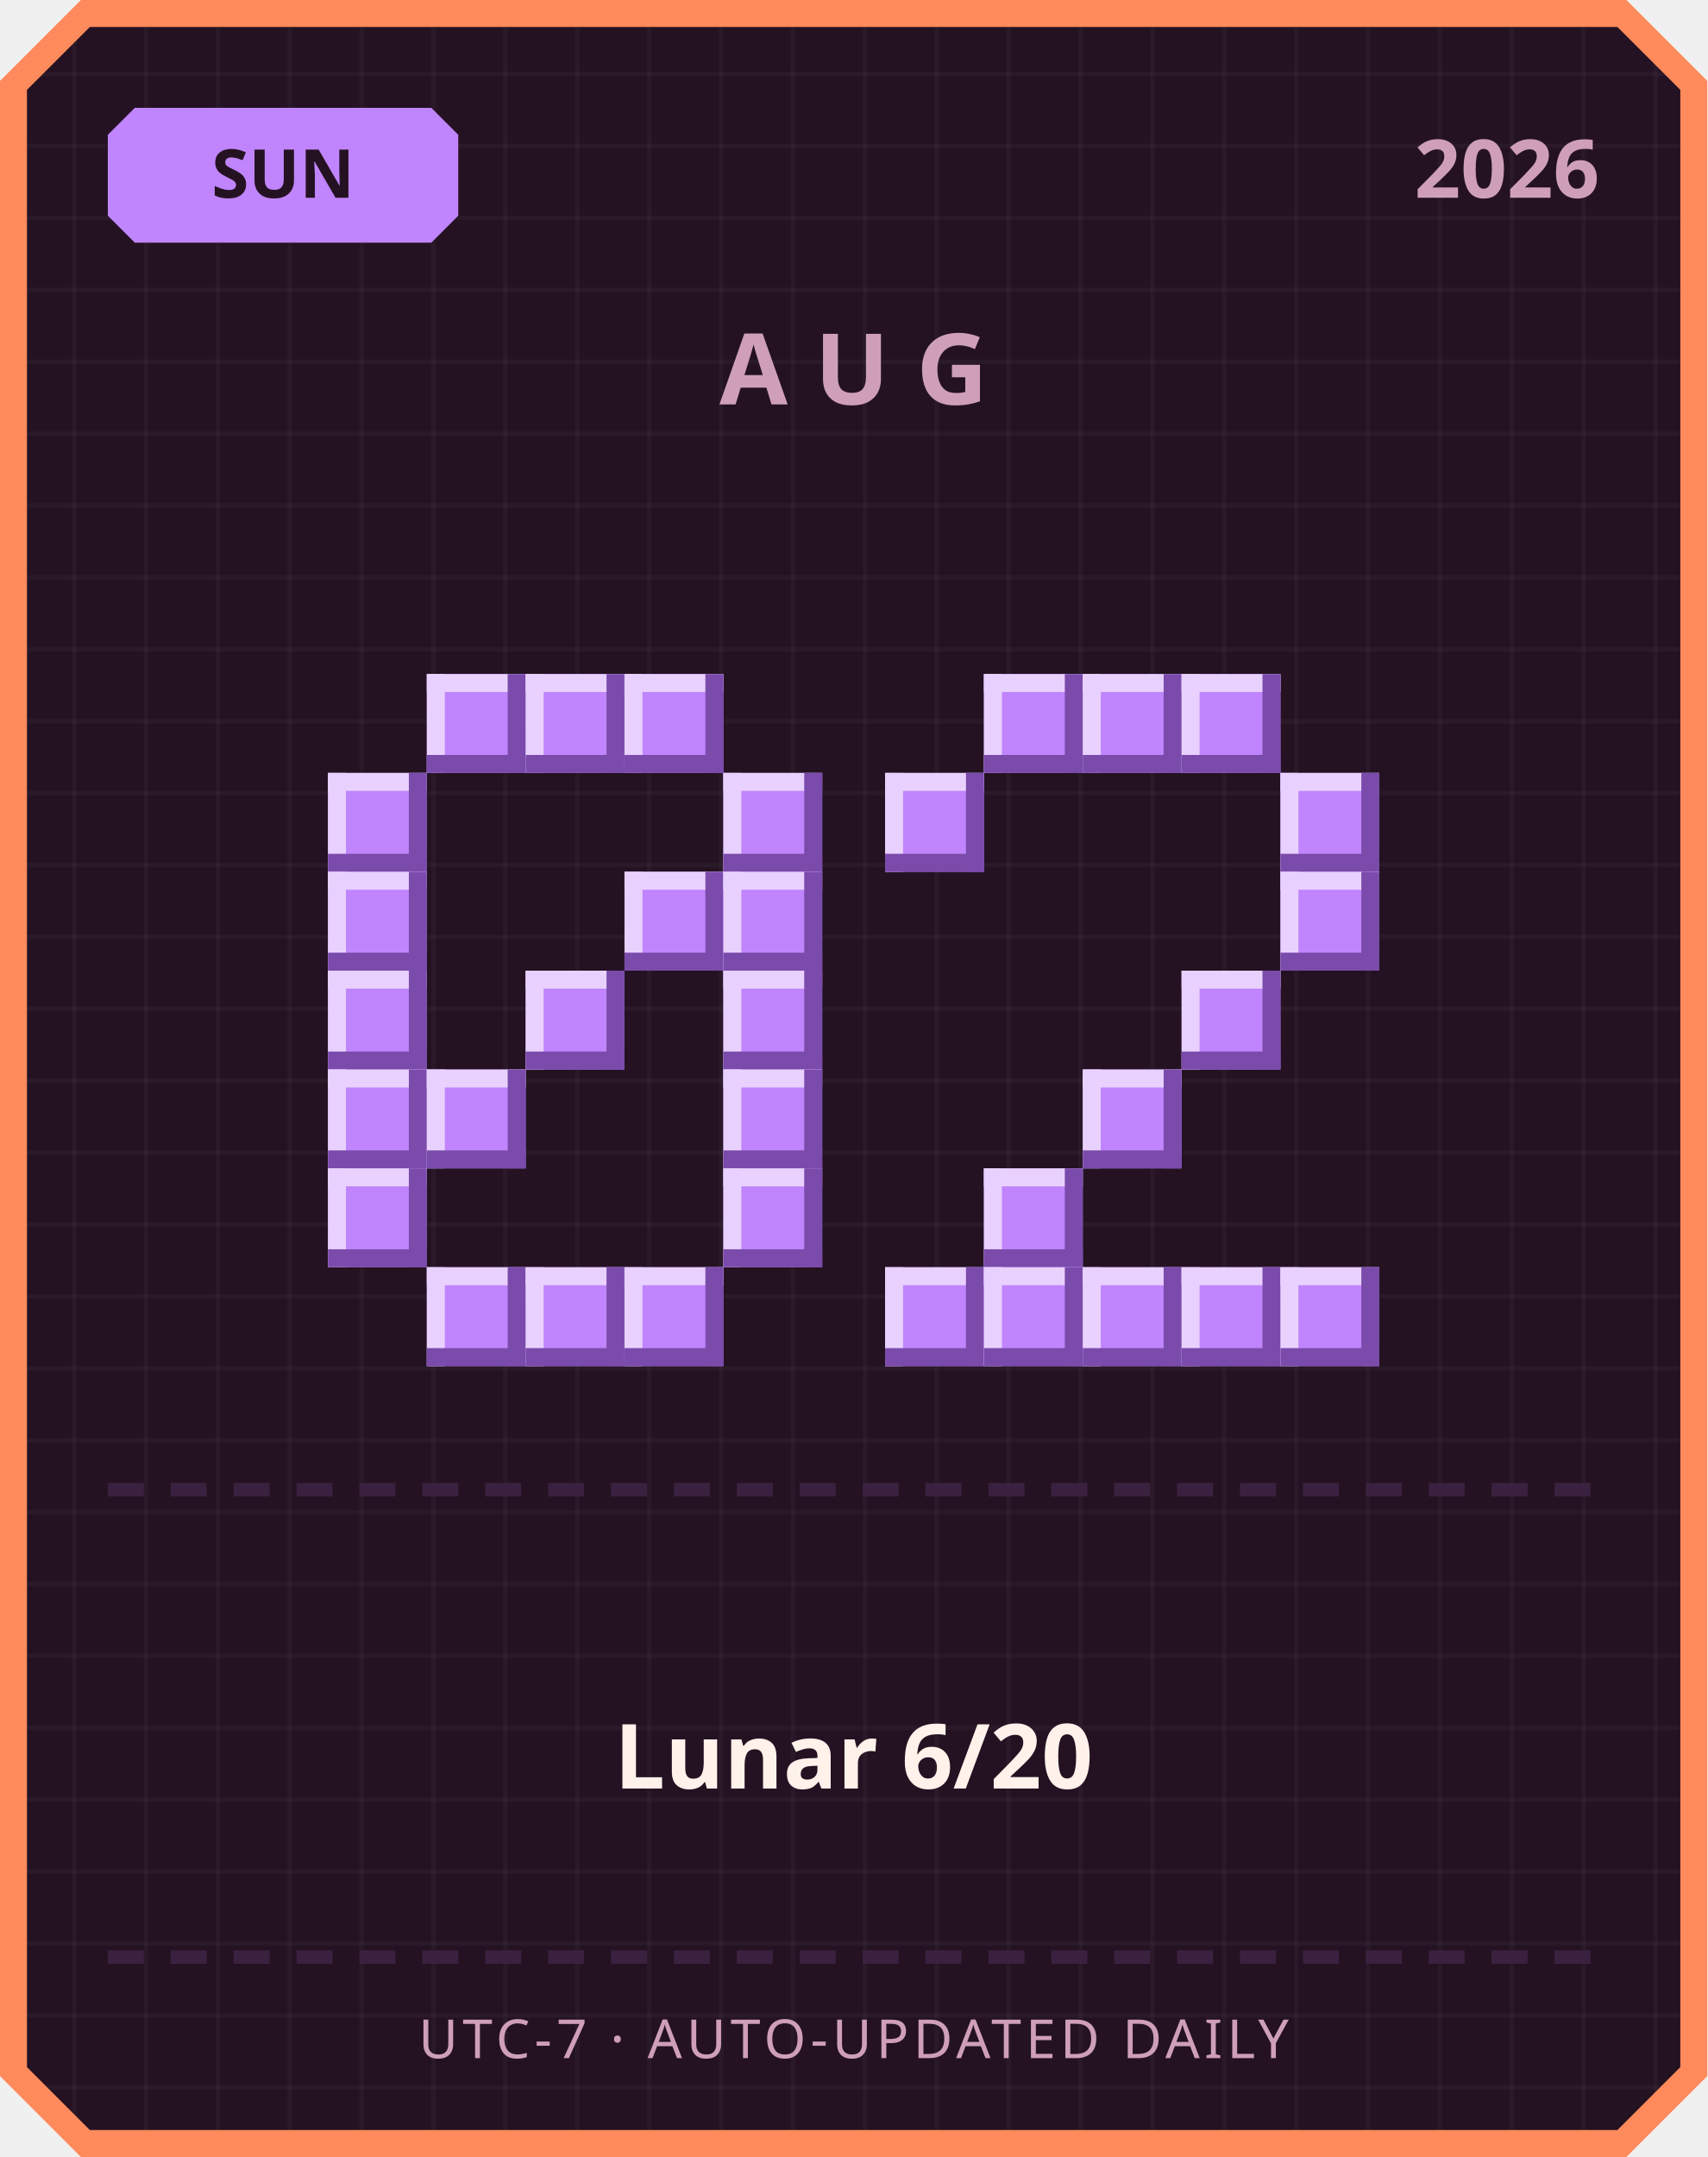
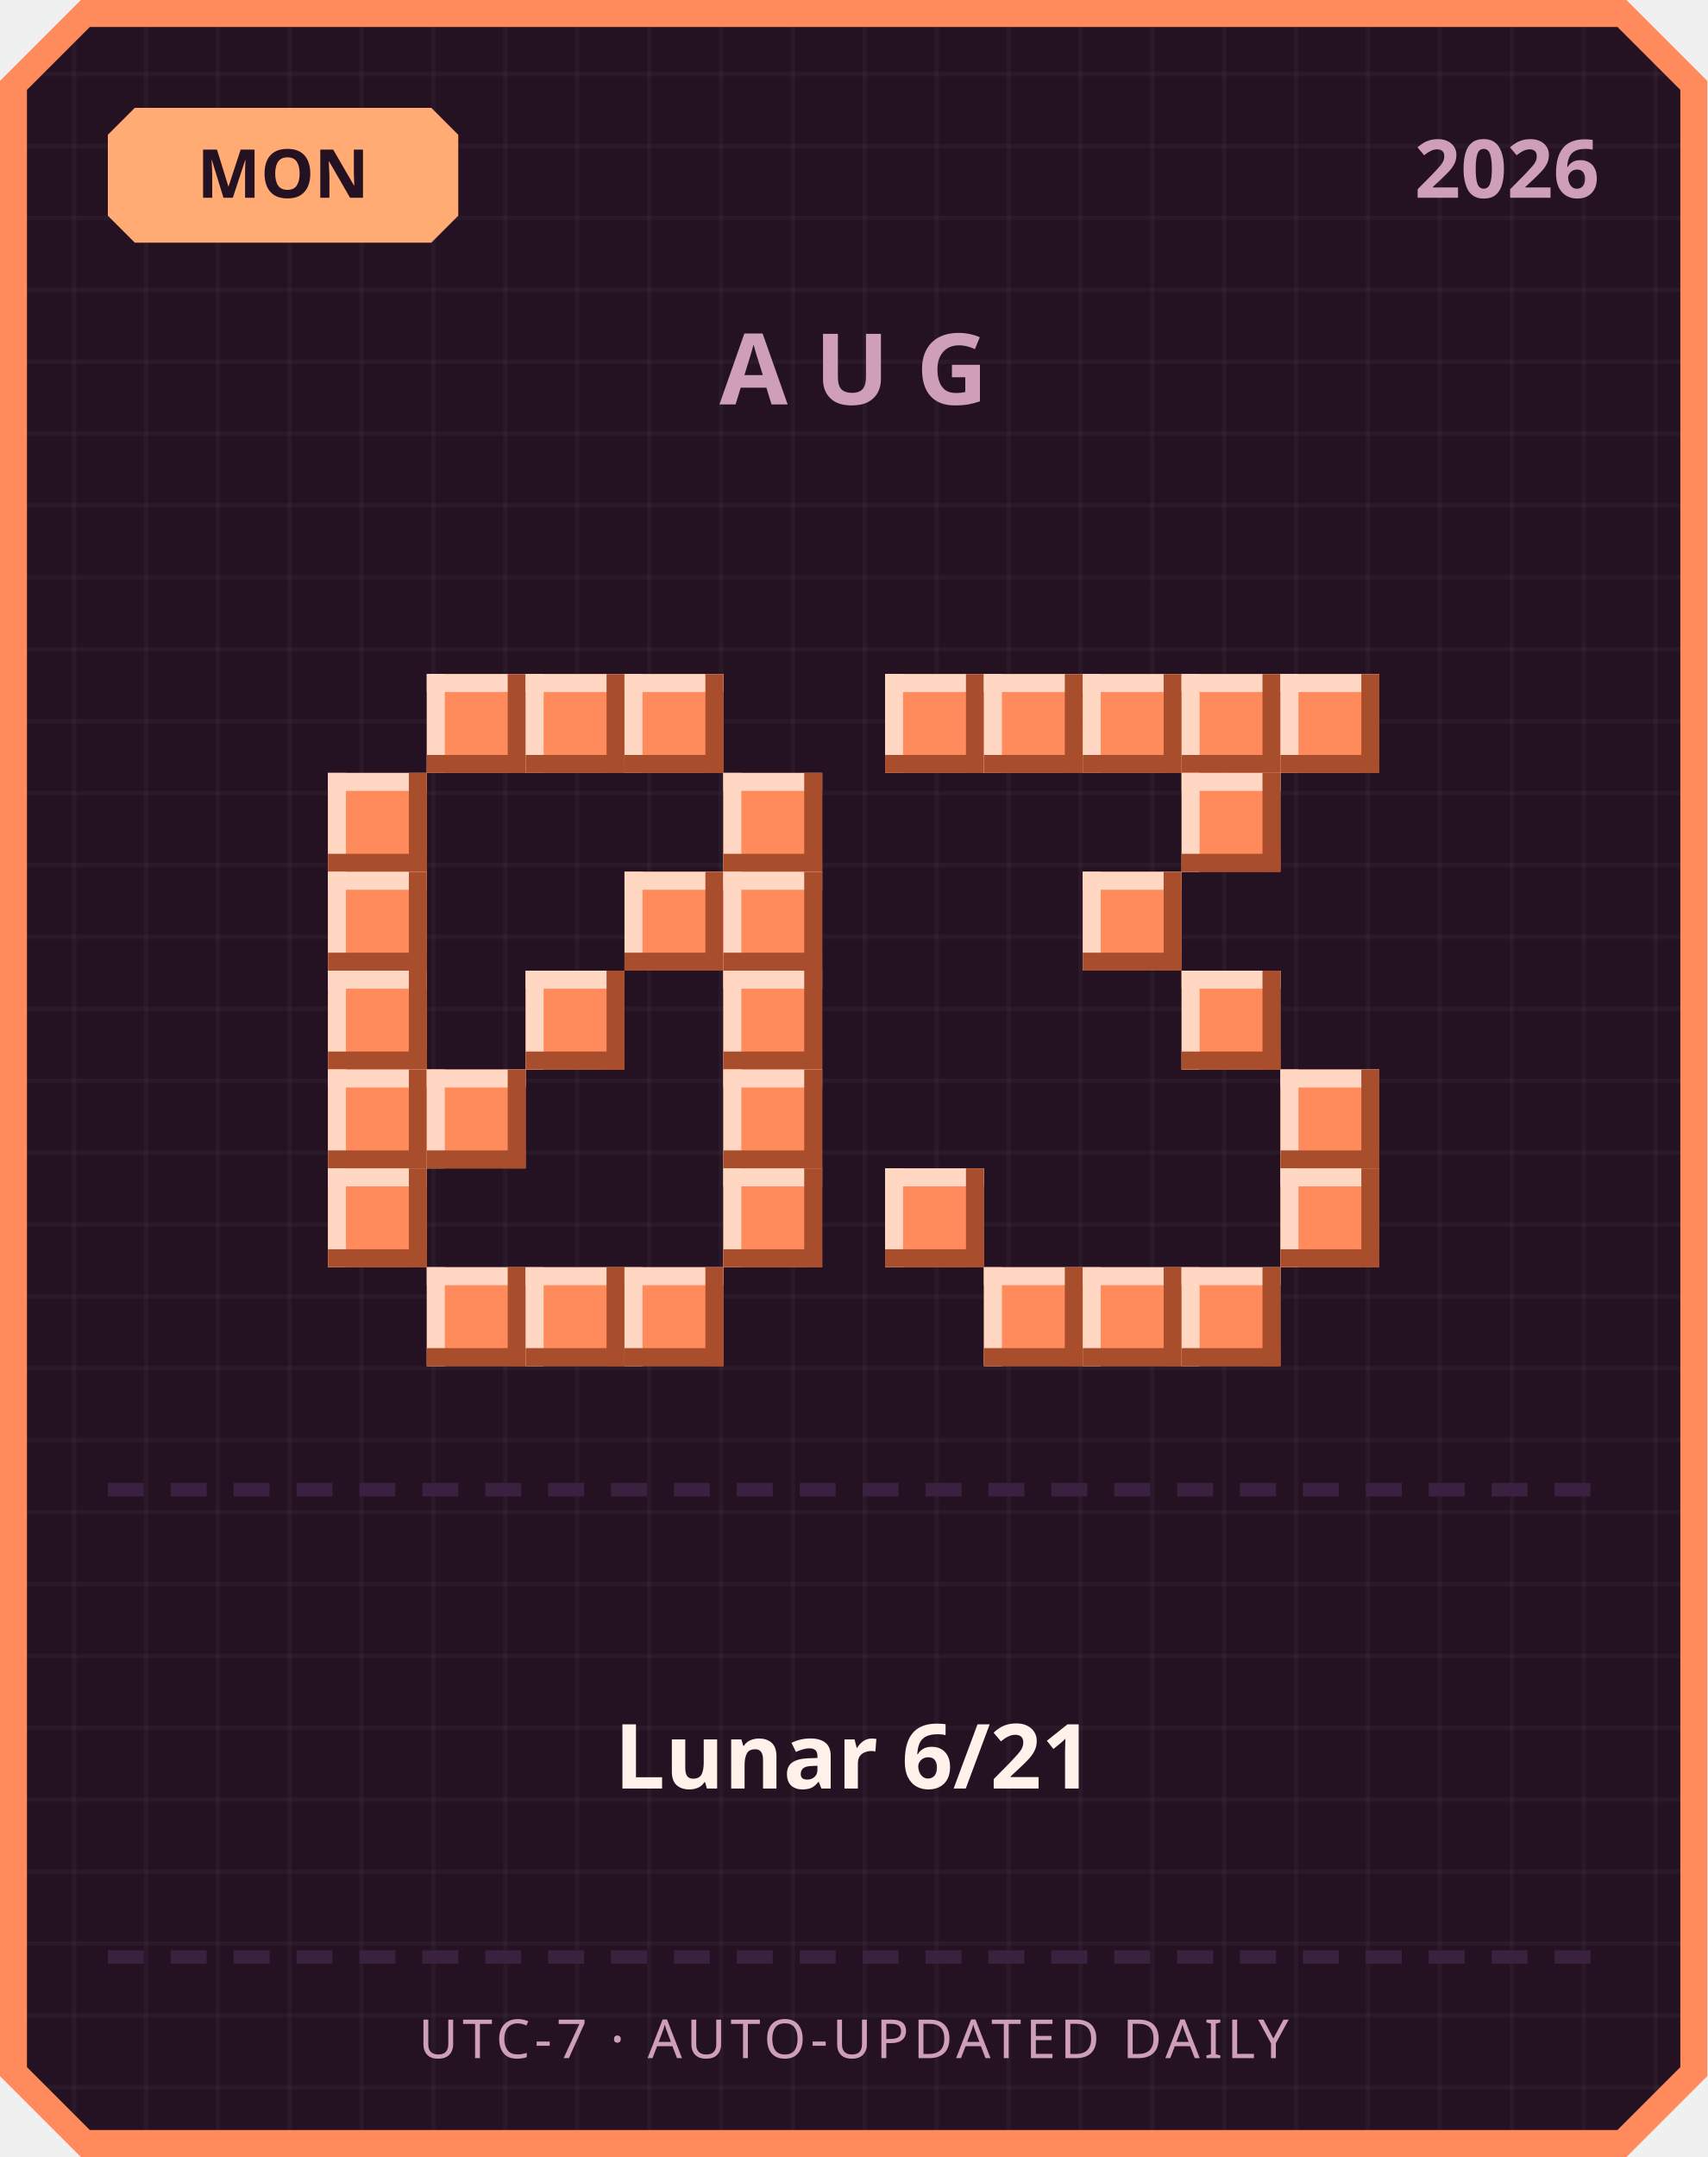
<svg xmlns="http://www.w3.org/2000/svg" width="380" height="480" viewBox="0 0 380 480">
  <defs>
    <pattern id="grid" width="16" height="16" patternUnits="userSpaceOnUse">
      <rect width="16" height="16" fill="#241222" />
      <rect width="1" height="16" fill="#ffffff" opacity="0.03" />
      <rect width="16" height="1" fill="#ffffff" opacity="0.03" />
    </pattern>
  </defs>
  <path d="M 18,0 L 362,0 L 380,18 L 380,462 L 362,480 L 18,480 L 0,462 L 0,18 Z" fill="#ff8a5c" />
  <path d="M 20,6 L 360,6 L 374,20 L 374,460 L 360,474 L 20,474 L 6,460 L 6,20 Z" fill="url(#grid)" />
-   <path d="M 30,24 L 96,24 L 102,30 L 102,48 L 96,54 L 30,54 L 24,48 L 24,30 Z" fill="#c084fc" />
-   <text x="63" y="44" text-anchor="middle" font-family="'Segoe UI', sans-serif" font-size="15" font-weight="700" fill="#241222">SUN</text>
+   <path d="M 30,24 L 96,24 L 102,30 L 102,48 L 96,54 L 30,54 L 24,48 L 24,30 Z" fill="#ffab73" />
+   <text x="63" y="44" text-anchor="middle" font-family="'Segoe UI', sans-serif" font-size="15" font-weight="700" fill="#241222">MON</text>
  <text x="356" y="44" text-anchor="end" font-family="'Segoe UI', sans-serif" font-size="18" font-weight="700" fill="#cf9fb8">2026</text>
  <text x="190" y="90" text-anchor="middle" font-family="'Segoe UI', sans-serif" font-size="22" font-weight="700" letter-spacing="6" fill="#cf9fb8">AUG</text>
-   <rect x="95" y="150" width="22" height="22" fill="#c084fc" />
-   <rect x="95" y="150" width="22" height="4" fill="#e9d1ff" />
-   <rect x="95" y="150" width="4" height="22" fill="#e9d1ff" />
-   <rect x="95" y="168" width="22" height="4" fill="#7a4bab" />
-   <rect x="113" y="150" width="4" height="22" fill="#7a4bab" />
-   <rect x="117" y="150" width="22" height="22" fill="#c084fc" />
-   <rect x="117" y="150" width="22" height="4" fill="#e9d1ff" />
-   <rect x="117" y="150" width="4" height="22" fill="#e9d1ff" />
-   <rect x="117" y="168" width="22" height="4" fill="#7a4bab" />
-   <rect x="135" y="150" width="4" height="22" fill="#7a4bab" />
-   <rect x="139" y="150" width="22" height="22" fill="#c084fc" />
-   <rect x="139" y="150" width="22" height="4" fill="#e9d1ff" />
-   <rect x="139" y="150" width="4" height="22" fill="#e9d1ff" />
-   <rect x="139" y="168" width="22" height="4" fill="#7a4bab" />
-   <rect x="157" y="150" width="4" height="22" fill="#7a4bab" />
-   <rect x="73" y="172" width="22" height="22" fill="#c084fc" />
-   <rect x="73" y="172" width="22" height="4" fill="#e9d1ff" />
-   <rect x="73" y="172" width="4" height="22" fill="#e9d1ff" />
-   <rect x="73" y="190" width="22" height="4" fill="#7a4bab" />
-   <rect x="91" y="172" width="4" height="22" fill="#7a4bab" />
-   <rect x="161" y="172" width="22" height="22" fill="#c084fc" />
-   <rect x="161" y="172" width="22" height="4" fill="#e9d1ff" />
-   <rect x="161" y="172" width="4" height="22" fill="#e9d1ff" />
-   <rect x="161" y="190" width="22" height="4" fill="#7a4bab" />
-   <rect x="179" y="172" width="4" height="22" fill="#7a4bab" />
-   <rect x="73" y="194" width="22" height="22" fill="#c084fc" />
-   <rect x="73" y="194" width="22" height="4" fill="#e9d1ff" />
-   <rect x="73" y="194" width="4" height="22" fill="#e9d1ff" />
-   <rect x="73" y="212" width="22" height="4" fill="#7a4bab" />
-   <rect x="91" y="194" width="4" height="22" fill="#7a4bab" />
-   <rect x="139" y="194" width="22" height="22" fill="#c084fc" />
-   <rect x="139" y="194" width="22" height="4" fill="#e9d1ff" />
-   <rect x="139" y="194" width="4" height="22" fill="#e9d1ff" />
-   <rect x="139" y="212" width="22" height="4" fill="#7a4bab" />
-   <rect x="157" y="194" width="4" height="22" fill="#7a4bab" />
-   <rect x="161" y="194" width="22" height="22" fill="#c084fc" />
-   <rect x="161" y="194" width="22" height="4" fill="#e9d1ff" />
-   <rect x="161" y="194" width="4" height="22" fill="#e9d1ff" />
-   <rect x="161" y="212" width="22" height="4" fill="#7a4bab" />
-   <rect x="179" y="194" width="4" height="22" fill="#7a4bab" />
-   <rect x="73" y="216" width="22" height="22" fill="#c084fc" />
-   <rect x="73" y="216" width="22" height="4" fill="#e9d1ff" />
-   <rect x="73" y="216" width="4" height="22" fill="#e9d1ff" />
-   <rect x="73" y="234" width="22" height="4" fill="#7a4bab" />
-   <rect x="91" y="216" width="4" height="22" fill="#7a4bab" />
-   <rect x="117" y="216" width="22" height="22" fill="#c084fc" />
-   <rect x="117" y="216" width="22" height="4" fill="#e9d1ff" />
-   <rect x="117" y="216" width="4" height="22" fill="#e9d1ff" />
-   <rect x="117" y="234" width="22" height="4" fill="#7a4bab" />
-   <rect x="135" y="216" width="4" height="22" fill="#7a4bab" />
-   <rect x="161" y="216" width="22" height="22" fill="#c084fc" />
-   <rect x="161" y="216" width="22" height="4" fill="#e9d1ff" />
-   <rect x="161" y="216" width="4" height="22" fill="#e9d1ff" />
-   <rect x="161" y="234" width="22" height="4" fill="#7a4bab" />
-   <rect x="179" y="216" width="4" height="22" fill="#7a4bab" />
-   <rect x="73" y="238" width="22" height="22" fill="#c084fc" />
-   <rect x="73" y="238" width="22" height="4" fill="#e9d1ff" />
-   <rect x="73" y="238" width="4" height="22" fill="#e9d1ff" />
-   <rect x="73" y="256" width="22" height="4" fill="#7a4bab" />
-   <rect x="91" y="238" width="4" height="22" fill="#7a4bab" />
-   <rect x="95" y="238" width="22" height="22" fill="#c084fc" />
-   <rect x="95" y="238" width="22" height="4" fill="#e9d1ff" />
-   <rect x="95" y="238" width="4" height="22" fill="#e9d1ff" />
-   <rect x="95" y="256" width="22" height="4" fill="#7a4bab" />
-   <rect x="113" y="238" width="4" height="22" fill="#7a4bab" />
-   <rect x="161" y="238" width="22" height="22" fill="#c084fc" />
-   <rect x="161" y="238" width="22" height="4" fill="#e9d1ff" />
-   <rect x="161" y="238" width="4" height="22" fill="#e9d1ff" />
-   <rect x="161" y="256" width="22" height="4" fill="#7a4bab" />
-   <rect x="179" y="238" width="4" height="22" fill="#7a4bab" />
-   <rect x="73" y="260" width="22" height="22" fill="#c084fc" />
-   <rect x="73" y="260" width="22" height="4" fill="#e9d1ff" />
-   <rect x="73" y="260" width="4" height="22" fill="#e9d1ff" />
-   <rect x="73" y="278" width="22" height="4" fill="#7a4bab" />
-   <rect x="91" y="260" width="4" height="22" fill="#7a4bab" />
-   <rect x="161" y="260" width="22" height="22" fill="#c084fc" />
-   <rect x="161" y="260" width="22" height="4" fill="#e9d1ff" />
-   <rect x="161" y="260" width="4" height="22" fill="#e9d1ff" />
-   <rect x="161" y="278" width="22" height="4" fill="#7a4bab" />
-   <rect x="179" y="260" width="4" height="22" fill="#7a4bab" />
-   <rect x="95" y="282" width="22" height="22" fill="#c084fc" />
-   <rect x="95" y="282" width="22" height="4" fill="#e9d1ff" />
-   <rect x="95" y="282" width="4" height="22" fill="#e9d1ff" />
-   <rect x="95" y="300" width="22" height="4" fill="#7a4bab" />
-   <rect x="113" y="282" width="4" height="22" fill="#7a4bab" />
-   <rect x="117" y="282" width="22" height="22" fill="#c084fc" />
-   <rect x="117" y="282" width="22" height="4" fill="#e9d1ff" />
-   <rect x="117" y="282" width="4" height="22" fill="#e9d1ff" />
-   <rect x="117" y="300" width="22" height="4" fill="#7a4bab" />
-   <rect x="135" y="282" width="4" height="22" fill="#7a4bab" />
-   <rect x="139" y="282" width="22" height="22" fill="#c084fc" />
-   <rect x="139" y="282" width="22" height="4" fill="#e9d1ff" />
-   <rect x="139" y="282" width="4" height="22" fill="#e9d1ff" />
-   <rect x="139" y="300" width="22" height="4" fill="#7a4bab" />
-   <rect x="157" y="282" width="4" height="22" fill="#7a4bab" />
-   <rect x="219" y="150" width="22" height="22" fill="#c084fc" />
-   <rect x="219" y="150" width="22" height="4" fill="#e9d1ff" />
-   <rect x="219" y="150" width="4" height="22" fill="#e9d1ff" />
-   <rect x="219" y="168" width="22" height="4" fill="#7a4bab" />
-   <rect x="237" y="150" width="4" height="22" fill="#7a4bab" />
-   <rect x="241" y="150" width="22" height="22" fill="#c084fc" />
-   <rect x="241" y="150" width="22" height="4" fill="#e9d1ff" />
-   <rect x="241" y="150" width="4" height="22" fill="#e9d1ff" />
-   <rect x="241" y="168" width="22" height="4" fill="#7a4bab" />
-   <rect x="259" y="150" width="4" height="22" fill="#7a4bab" />
-   <rect x="263" y="150" width="22" height="22" fill="#c084fc" />
-   <rect x="263" y="150" width="22" height="4" fill="#e9d1ff" />
-   <rect x="263" y="150" width="4" height="22" fill="#e9d1ff" />
-   <rect x="263" y="168" width="22" height="4" fill="#7a4bab" />
-   <rect x="281" y="150" width="4" height="22" fill="#7a4bab" />
-   <rect x="197" y="172" width="22" height="22" fill="#c084fc" />
-   <rect x="197" y="172" width="22" height="4" fill="#e9d1ff" />
-   <rect x="197" y="172" width="4" height="22" fill="#e9d1ff" />
-   <rect x="197" y="190" width="22" height="4" fill="#7a4bab" />
-   <rect x="215" y="172" width="4" height="22" fill="#7a4bab" />
-   <rect x="285" y="172" width="22" height="22" fill="#c084fc" />
-   <rect x="285" y="172" width="22" height="4" fill="#e9d1ff" />
-   <rect x="285" y="172" width="4" height="22" fill="#e9d1ff" />
-   <rect x="285" y="190" width="22" height="4" fill="#7a4bab" />
-   <rect x="303" y="172" width="4" height="22" fill="#7a4bab" />
-   <rect x="285" y="194" width="22" height="22" fill="#c084fc" />
-   <rect x="285" y="194" width="22" height="4" fill="#e9d1ff" />
-   <rect x="285" y="194" width="4" height="22" fill="#e9d1ff" />
-   <rect x="285" y="212" width="22" height="4" fill="#7a4bab" />
-   <rect x="303" y="194" width="4" height="22" fill="#7a4bab" />
-   <rect x="263" y="216" width="22" height="22" fill="#c084fc" />
-   <rect x="263" y="216" width="22" height="4" fill="#e9d1ff" />
-   <rect x="263" y="216" width="4" height="22" fill="#e9d1ff" />
-   <rect x="263" y="234" width="22" height="4" fill="#7a4bab" />
-   <rect x="281" y="216" width="4" height="22" fill="#7a4bab" />
-   <rect x="241" y="238" width="22" height="22" fill="#c084fc" />
-   <rect x="241" y="238" width="22" height="4" fill="#e9d1ff" />
-   <rect x="241" y="238" width="4" height="22" fill="#e9d1ff" />
-   <rect x="241" y="256" width="22" height="4" fill="#7a4bab" />
-   <rect x="259" y="238" width="4" height="22" fill="#7a4bab" />
-   <rect x="219" y="260" width="22" height="22" fill="#c084fc" />
-   <rect x="219" y="260" width="22" height="4" fill="#e9d1ff" />
-   <rect x="219" y="260" width="4" height="22" fill="#e9d1ff" />
-   <rect x="219" y="278" width="22" height="4" fill="#7a4bab" />
-   <rect x="237" y="260" width="4" height="22" fill="#7a4bab" />
-   <rect x="197" y="282" width="22" height="22" fill="#c084fc" />
-   <rect x="197" y="282" width="22" height="4" fill="#e9d1ff" />
-   <rect x="197" y="282" width="4" height="22" fill="#e9d1ff" />
-   <rect x="197" y="300" width="22" height="4" fill="#7a4bab" />
-   <rect x="215" y="282" width="4" height="22" fill="#7a4bab" />
-   <rect x="219" y="282" width="22" height="22" fill="#c084fc" />
-   <rect x="219" y="282" width="22" height="4" fill="#e9d1ff" />
-   <rect x="219" y="282" width="4" height="22" fill="#e9d1ff" />
-   <rect x="219" y="300" width="22" height="4" fill="#7a4bab" />
-   <rect x="237" y="282" width="4" height="22" fill="#7a4bab" />
-   <rect x="241" y="282" width="22" height="22" fill="#c084fc" />
-   <rect x="241" y="282" width="22" height="4" fill="#e9d1ff" />
-   <rect x="241" y="282" width="4" height="22" fill="#e9d1ff" />
-   <rect x="241" y="300" width="22" height="4" fill="#7a4bab" />
-   <rect x="259" y="282" width="4" height="22" fill="#7a4bab" />
-   <rect x="263" y="282" width="22" height="22" fill="#c084fc" />
-   <rect x="263" y="282" width="22" height="4" fill="#e9d1ff" />
-   <rect x="263" y="282" width="4" height="22" fill="#e9d1ff" />
-   <rect x="263" y="300" width="22" height="4" fill="#7a4bab" />
-   <rect x="281" y="282" width="4" height="22" fill="#7a4bab" />
-   <rect x="285" y="282" width="22" height="22" fill="#c084fc" />
-   <rect x="285" y="282" width="22" height="4" fill="#e9d1ff" />
-   <rect x="285" y="282" width="4" height="22" fill="#e9d1ff" />
-   <rect x="285" y="300" width="22" height="4" fill="#7a4bab" />
-   <rect x="303" y="282" width="4" height="22" fill="#7a4bab" />
+   <rect x="95" y="150" width="22" height="22" fill="#ff8a5c" />
+   <rect x="95" y="150" width="22" height="4" fill="#ffd7c2" />
+   <rect x="95" y="150" width="4" height="22" fill="#ffd7c2" />
+   <rect x="95" y="168" width="22" height="4" fill="#a84e2c" />
+   <rect x="113" y="150" width="4" height="22" fill="#a84e2c" />
+   <rect x="117" y="150" width="22" height="22" fill="#ff8a5c" />
+   <rect x="117" y="150" width="22" height="4" fill="#ffd7c2" />
+   <rect x="117" y="150" width="4" height="22" fill="#ffd7c2" />
+   <rect x="117" y="168" width="22" height="4" fill="#a84e2c" />
+   <rect x="135" y="150" width="4" height="22" fill="#a84e2c" />
+   <rect x="139" y="150" width="22" height="22" fill="#ff8a5c" />
+   <rect x="139" y="150" width="22" height="4" fill="#ffd7c2" />
+   <rect x="139" y="150" width="4" height="22" fill="#ffd7c2" />
+   <rect x="139" y="168" width="22" height="4" fill="#a84e2c" />
+   <rect x="157" y="150" width="4" height="22" fill="#a84e2c" />
+   <rect x="73" y="172" width="22" height="22" fill="#ff8a5c" />
+   <rect x="73" y="172" width="22" height="4" fill="#ffd7c2" />
+   <rect x="73" y="172" width="4" height="22" fill="#ffd7c2" />
+   <rect x="73" y="190" width="22" height="4" fill="#a84e2c" />
+   <rect x="91" y="172" width="4" height="22" fill="#a84e2c" />
+   <rect x="161" y="172" width="22" height="22" fill="#ff8a5c" />
+   <rect x="161" y="172" width="22" height="4" fill="#ffd7c2" />
+   <rect x="161" y="172" width="4" height="22" fill="#ffd7c2" />
+   <rect x="161" y="190" width="22" height="4" fill="#a84e2c" />
+   <rect x="179" y="172" width="4" height="22" fill="#a84e2c" />
+   <rect x="73" y="194" width="22" height="22" fill="#ff8a5c" />
+   <rect x="73" y="194" width="22" height="4" fill="#ffd7c2" />
+   <rect x="73" y="194" width="4" height="22" fill="#ffd7c2" />
+   <rect x="73" y="212" width="22" height="4" fill="#a84e2c" />
+   <rect x="91" y="194" width="4" height="22" fill="#a84e2c" />
+   <rect x="139" y="194" width="22" height="22" fill="#ff8a5c" />
+   <rect x="139" y="194" width="22" height="4" fill="#ffd7c2" />
+   <rect x="139" y="194" width="4" height="22" fill="#ffd7c2" />
+   <rect x="139" y="212" width="22" height="4" fill="#a84e2c" />
+   <rect x="157" y="194" width="4" height="22" fill="#a84e2c" />
+   <rect x="161" y="194" width="22" height="22" fill="#ff8a5c" />
+   <rect x="161" y="194" width="22" height="4" fill="#ffd7c2" />
+   <rect x="161" y="194" width="4" height="22" fill="#ffd7c2" />
+   <rect x="161" y="212" width="22" height="4" fill="#a84e2c" />
+   <rect x="179" y="194" width="4" height="22" fill="#a84e2c" />
+   <rect x="73" y="216" width="22" height="22" fill="#ff8a5c" />
+   <rect x="73" y="216" width="22" height="4" fill="#ffd7c2" />
+   <rect x="73" y="216" width="4" height="22" fill="#ffd7c2" />
+   <rect x="73" y="234" width="22" height="4" fill="#a84e2c" />
+   <rect x="91" y="216" width="4" height="22" fill="#a84e2c" />
+   <rect x="117" y="216" width="22" height="22" fill="#ff8a5c" />
+   <rect x="117" y="216" width="22" height="4" fill="#ffd7c2" />
+   <rect x="117" y="216" width="4" height="22" fill="#ffd7c2" />
+   <rect x="117" y="234" width="22" height="4" fill="#a84e2c" />
+   <rect x="135" y="216" width="4" height="22" fill="#a84e2c" />
+   <rect x="161" y="216" width="22" height="22" fill="#ff8a5c" />
+   <rect x="161" y="216" width="22" height="4" fill="#ffd7c2" />
+   <rect x="161" y="216" width="4" height="22" fill="#ffd7c2" />
+   <rect x="161" y="234" width="22" height="4" fill="#a84e2c" />
+   <rect x="179" y="216" width="4" height="22" fill="#a84e2c" />
+   <rect x="73" y="238" width="22" height="22" fill="#ff8a5c" />
+   <rect x="73" y="238" width="22" height="4" fill="#ffd7c2" />
+   <rect x="73" y="238" width="4" height="22" fill="#ffd7c2" />
+   <rect x="73" y="256" width="22" height="4" fill="#a84e2c" />
+   <rect x="91" y="238" width="4" height="22" fill="#a84e2c" />
+   <rect x="95" y="238" width="22" height="22" fill="#ff8a5c" />
+   <rect x="95" y="238" width="22" height="4" fill="#ffd7c2" />
+   <rect x="95" y="238" width="4" height="22" fill="#ffd7c2" />
+   <rect x="95" y="256" width="22" height="4" fill="#a84e2c" />
+   <rect x="113" y="238" width="4" height="22" fill="#a84e2c" />
+   <rect x="161" y="238" width="22" height="22" fill="#ff8a5c" />
+   <rect x="161" y="238" width="22" height="4" fill="#ffd7c2" />
+   <rect x="161" y="238" width="4" height="22" fill="#ffd7c2" />
+   <rect x="161" y="256" width="22" height="4" fill="#a84e2c" />
+   <rect x="179" y="238" width="4" height="22" fill="#a84e2c" />
+   <rect x="73" y="260" width="22" height="22" fill="#ff8a5c" />
+   <rect x="73" y="260" width="22" height="4" fill="#ffd7c2" />
+   <rect x="73" y="260" width="4" height="22" fill="#ffd7c2" />
+   <rect x="73" y="278" width="22" height="4" fill="#a84e2c" />
+   <rect x="91" y="260" width="4" height="22" fill="#a84e2c" />
+   <rect x="161" y="260" width="22" height="22" fill="#ff8a5c" />
+   <rect x="161" y="260" width="22" height="4" fill="#ffd7c2" />
+   <rect x="161" y="260" width="4" height="22" fill="#ffd7c2" />
+   <rect x="161" y="278" width="22" height="4" fill="#a84e2c" />
+   <rect x="179" y="260" width="4" height="22" fill="#a84e2c" />
+   <rect x="95" y="282" width="22" height="22" fill="#ff8a5c" />
+   <rect x="95" y="282" width="22" height="4" fill="#ffd7c2" />
+   <rect x="95" y="282" width="4" height="22" fill="#ffd7c2" />
+   <rect x="95" y="300" width="22" height="4" fill="#a84e2c" />
+   <rect x="113" y="282" width="4" height="22" fill="#a84e2c" />
+   <rect x="117" y="282" width="22" height="22" fill="#ff8a5c" />
+   <rect x="117" y="282" width="22" height="4" fill="#ffd7c2" />
+   <rect x="117" y="282" width="4" height="22" fill="#ffd7c2" />
+   <rect x="117" y="300" width="22" height="4" fill="#a84e2c" />
+   <rect x="135" y="282" width="4" height="22" fill="#a84e2c" />
+   <rect x="139" y="282" width="22" height="22" fill="#ff8a5c" />
+   <rect x="139" y="282" width="22" height="4" fill="#ffd7c2" />
+   <rect x="139" y="282" width="4" height="22" fill="#ffd7c2" />
+   <rect x="139" y="300" width="22" height="4" fill="#a84e2c" />
+   <rect x="157" y="282" width="4" height="22" fill="#a84e2c" />
+   <rect x="197" y="150" width="22" height="22" fill="#ff8a5c" />
+   <rect x="197" y="150" width="22" height="4" fill="#ffd7c2" />
+   <rect x="197" y="150" width="4" height="22" fill="#ffd7c2" />
+   <rect x="197" y="168" width="22" height="4" fill="#a84e2c" />
+   <rect x="215" y="150" width="4" height="22" fill="#a84e2c" />
+   <rect x="219" y="150" width="22" height="22" fill="#ff8a5c" />
+   <rect x="219" y="150" width="22" height="4" fill="#ffd7c2" />
+   <rect x="219" y="150" width="4" height="22" fill="#ffd7c2" />
+   <rect x="219" y="168" width="22" height="4" fill="#a84e2c" />
+   <rect x="237" y="150" width="4" height="22" fill="#a84e2c" />
+   <rect x="241" y="150" width="22" height="22" fill="#ff8a5c" />
+   <rect x="241" y="150" width="22" height="4" fill="#ffd7c2" />
+   <rect x="241" y="150" width="4" height="22" fill="#ffd7c2" />
+   <rect x="241" y="168" width="22" height="4" fill="#a84e2c" />
+   <rect x="259" y="150" width="4" height="22" fill="#a84e2c" />
+   <rect x="263" y="150" width="22" height="22" fill="#ff8a5c" />
+   <rect x="263" y="150" width="22" height="4" fill="#ffd7c2" />
+   <rect x="263" y="150" width="4" height="22" fill="#ffd7c2" />
+   <rect x="263" y="168" width="22" height="4" fill="#a84e2c" />
+   <rect x="281" y="150" width="4" height="22" fill="#a84e2c" />
+   <rect x="285" y="150" width="22" height="22" fill="#ff8a5c" />
+   <rect x="285" y="150" width="22" height="4" fill="#ffd7c2" />
+   <rect x="285" y="150" width="4" height="22" fill="#ffd7c2" />
+   <rect x="285" y="168" width="22" height="4" fill="#a84e2c" />
+   <rect x="303" y="150" width="4" height="22" fill="#a84e2c" />
+   <rect x="263" y="172" width="22" height="22" fill="#ff8a5c" />
+   <rect x="263" y="172" width="22" height="4" fill="#ffd7c2" />
+   <rect x="263" y="172" width="4" height="22" fill="#ffd7c2" />
+   <rect x="263" y="190" width="22" height="4" fill="#a84e2c" />
+   <rect x="281" y="172" width="4" height="22" fill="#a84e2c" />
+   <rect x="241" y="194" width="22" height="22" fill="#ff8a5c" />
+   <rect x="241" y="194" width="22" height="4" fill="#ffd7c2" />
+   <rect x="241" y="194" width="4" height="22" fill="#ffd7c2" />
+   <rect x="241" y="212" width="22" height="4" fill="#a84e2c" />
+   <rect x="259" y="194" width="4" height="22" fill="#a84e2c" />
+   <rect x="263" y="216" width="22" height="22" fill="#ff8a5c" />
+   <rect x="263" y="216" width="22" height="4" fill="#ffd7c2" />
+   <rect x="263" y="216" width="4" height="22" fill="#ffd7c2" />
+   <rect x="263" y="234" width="22" height="4" fill="#a84e2c" />
+   <rect x="281" y="216" width="4" height="22" fill="#a84e2c" />
+   <rect x="285" y="238" width="22" height="22" fill="#ff8a5c" />
+   <rect x="285" y="238" width="22" height="4" fill="#ffd7c2" />
+   <rect x="285" y="238" width="4" height="22" fill="#ffd7c2" />
+   <rect x="285" y="256" width="22" height="4" fill="#a84e2c" />
+   <rect x="303" y="238" width="4" height="22" fill="#a84e2c" />
+   <rect x="197" y="260" width="22" height="22" fill="#ff8a5c" />
+   <rect x="197" y="260" width="22" height="4" fill="#ffd7c2" />
+   <rect x="197" y="260" width="4" height="22" fill="#ffd7c2" />
+   <rect x="197" y="278" width="22" height="4" fill="#a84e2c" />
+   <rect x="215" y="260" width="4" height="22" fill="#a84e2c" />
+   <rect x="285" y="260" width="22" height="22" fill="#ff8a5c" />
+   <rect x="285" y="260" width="22" height="4" fill="#ffd7c2" />
+   <rect x="285" y="260" width="4" height="22" fill="#ffd7c2" />
+   <rect x="285" y="278" width="22" height="4" fill="#a84e2c" />
+   <rect x="303" y="260" width="4" height="22" fill="#a84e2c" />
+   <rect x="219" y="282" width="22" height="22" fill="#ff8a5c" />
+   <rect x="219" y="282" width="22" height="4" fill="#ffd7c2" />
+   <rect x="219" y="282" width="4" height="22" fill="#ffd7c2" />
+   <rect x="219" y="300" width="22" height="4" fill="#a84e2c" />
+   <rect x="237" y="282" width="4" height="22" fill="#a84e2c" />
+   <rect x="241" y="282" width="22" height="22" fill="#ff8a5c" />
+   <rect x="241" y="282" width="22" height="4" fill="#ffd7c2" />
+   <rect x="241" y="282" width="4" height="22" fill="#ffd7c2" />
+   <rect x="241" y="300" width="22" height="4" fill="#a84e2c" />
+   <rect x="259" y="282" width="4" height="22" fill="#a84e2c" />
+   <rect x="263" y="282" width="22" height="22" fill="#ff8a5c" />
+   <rect x="263" y="282" width="22" height="4" fill="#ffd7c2" />
+   <rect x="263" y="282" width="4" height="22" fill="#ffd7c2" />
+   <rect x="263" y="300" width="22" height="4" fill="#a84e2c" />
+   <rect x="281" y="282" width="4" height="22" fill="#a84e2c" />
  <rect x="24" y="330" width="8" height="3" fill="#3b2140" />
  <rect x="38" y="330" width="8" height="3" fill="#3b2140" />
  <rect x="52" y="330" width="8" height="3" fill="#3b2140" />
  <rect x="66" y="330" width="8" height="3" fill="#3b2140" />
  <rect x="80" y="330" width="8" height="3" fill="#3b2140" />
  <rect x="94" y="330" width="8" height="3" fill="#3b2140" />
  <rect x="108" y="330" width="8" height="3" fill="#3b2140" />
  <rect x="122" y="330" width="8" height="3" fill="#3b2140" />
  <rect x="136" y="330" width="8" height="3" fill="#3b2140" />
  <rect x="150" y="330" width="8" height="3" fill="#3b2140" />
  <rect x="164" y="330" width="8" height="3" fill="#3b2140" />
  <rect x="178" y="330" width="8" height="3" fill="#3b2140" />
  <rect x="192" y="330" width="8" height="3" fill="#3b2140" />
  <rect x="206" y="330" width="8" height="3" fill="#3b2140" />
  <rect x="220" y="330" width="8" height="3" fill="#3b2140" />
  <rect x="234" y="330" width="8" height="3" fill="#3b2140" />
  <rect x="248" y="330" width="8" height="3" fill="#3b2140" />
  <rect x="262" y="330" width="8" height="3" fill="#3b2140" />
  <rect x="276" y="330" width="8" height="3" fill="#3b2140" />
  <rect x="290" y="330" width="8" height="3" fill="#3b2140" />
  <rect x="304" y="330" width="8" height="3" fill="#3b2140" />
  <rect x="318" y="330" width="8" height="3" fill="#3b2140" />
  <rect x="332" y="330" width="8" height="3" fill="#3b2140" />
  <rect x="346" y="330" width="8" height="3" fill="#3b2140" />
-   <text x="190" y="398" text-anchor="middle" font-family="'Segoe UI', 'Microsoft JhengHei', sans-serif" font-size="20" font-weight="700" fill="#fff2eb">Lunar 6/20</text>
+   <text x="190" y="398" text-anchor="middle" font-family="'Segoe UI', 'Microsoft JhengHei', sans-serif" font-size="20" font-weight="700" fill="#fff2eb">Lunar 6/21</text>
  <rect x="24" y="434" width="8" height="3" fill="#3b2140" />
  <rect x="38" y="434" width="8" height="3" fill="#3b2140" />
  <rect x="52" y="434" width="8" height="3" fill="#3b2140" />
  <rect x="66" y="434" width="8" height="3" fill="#3b2140" />
  <rect x="80" y="434" width="8" height="3" fill="#3b2140" />
  <rect x="94" y="434" width="8" height="3" fill="#3b2140" />
  <rect x="108" y="434" width="8" height="3" fill="#3b2140" />
  <rect x="122" y="434" width="8" height="3" fill="#3b2140" />
  <rect x="136" y="434" width="8" height="3" fill="#3b2140" />
  <rect x="150" y="434" width="8" height="3" fill="#3b2140" />
  <rect x="164" y="434" width="8" height="3" fill="#3b2140" />
  <rect x="178" y="434" width="8" height="3" fill="#3b2140" />
  <rect x="192" y="434" width="8" height="3" fill="#3b2140" />
  <rect x="206" y="434" width="8" height="3" fill="#3b2140" />
  <rect x="220" y="434" width="8" height="3" fill="#3b2140" />
  <rect x="234" y="434" width="8" height="3" fill="#3b2140" />
  <rect x="248" y="434" width="8" height="3" fill="#3b2140" />
  <rect x="262" y="434" width="8" height="3" fill="#3b2140" />
  <rect x="276" y="434" width="8" height="3" fill="#3b2140" />
  <rect x="290" y="434" width="8" height="3" fill="#3b2140" />
  <rect x="304" y="434" width="8" height="3" fill="#3b2140" />
  <rect x="318" y="434" width="8" height="3" fill="#3b2140" />
  <rect x="332" y="434" width="8" height="3" fill="#3b2140" />
  <rect x="346" y="434" width="8" height="3" fill="#3b2140" />
  <text x="190" y="458" text-anchor="middle" font-family="'Segoe UI', sans-serif" font-size="12" letter-spacing="1" fill="#cf9fb8">UTC-7 · AUTO-UPDATED DAILY</text>
</svg>
